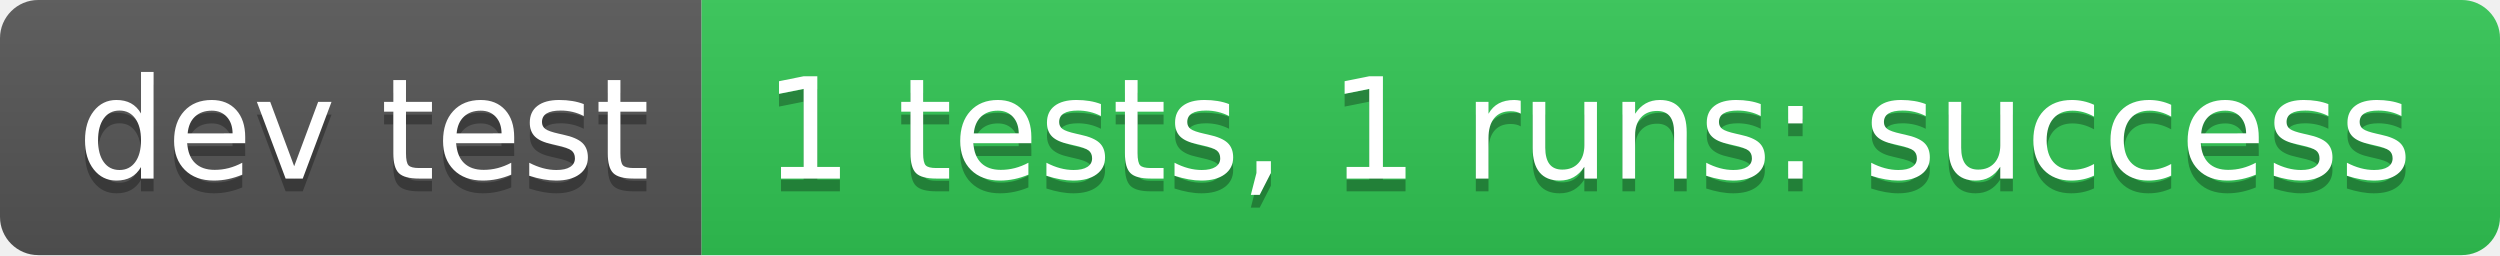
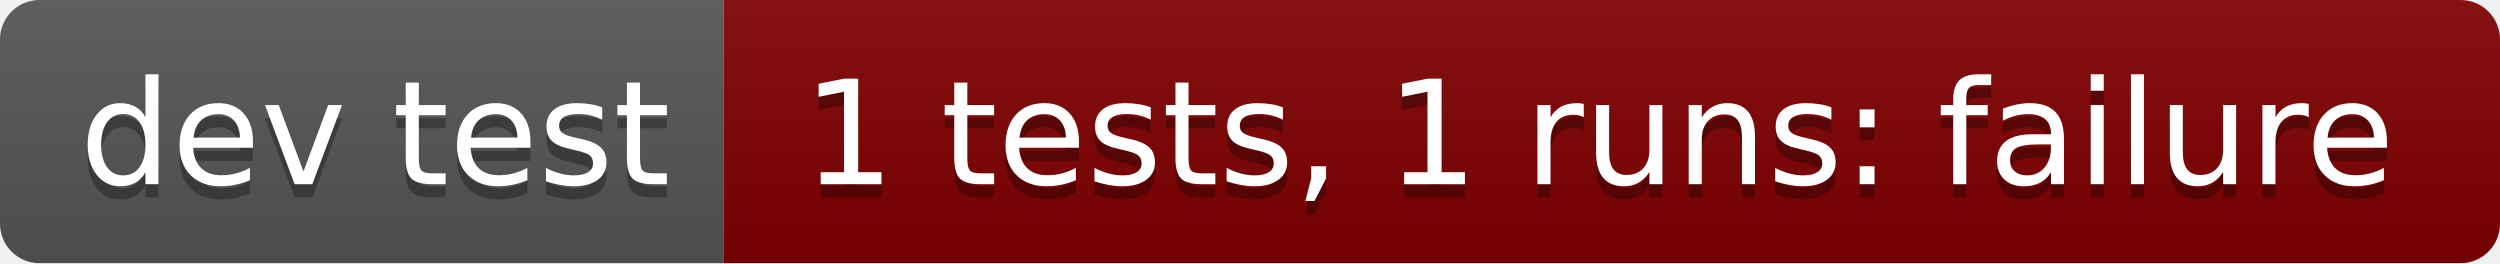
- <svg xmlns="http://www.w3.org/2000/svg" width="196" height="20" role="img" aria-label="dev test: 1 tests, 1 runs: success">
+ <svg xmlns="http://www.w3.org/2000/svg" width="190" height="20" role="img" aria-label="dev test: 1 tests, 1 runs: failure">
  <linearGradient id="s" x2="0" y2="100%">
    <stop offset="0" stop-color="#bbb" stop-opacity=".1" />
    <stop offset="1" stop-opacity=".1" />
  </linearGradient>
  <clipPath id="r">
-     <rect width="196" height="20" rx="3" fill="#fff" />
+     <rect width="190" height="20" rx="3" fill="#fff" />
  </clipPath>
  <g clip-path="url(#r)">
    <rect width="55" height="20" fill="#555" />
-     <rect x="55" width="141" height="20" fill="#31c653" />
-     <rect width="196" height="20" fill="url(#s)" />
+     <rect x="55" width="135" height="20" fill="#800000" />
+     <rect width="190" height="20" fill="url(#s)" />
  </g>
  <g fill="#fff" text-anchor="middle" font-family="Verdana,Geneva,DejaVu Sans,sans-serif" text-rendering="geometricPrecision" font-size="110">
    <text aria-hidden="true" x="285" y="150" fill="#010101" fill-opacity=".3" transform="scale(.1)" textLength="450">dev test</text>
    <text x="285" y="140" transform="scale(.1)" fill="#fff" textLength="450">dev test</text>
-     <text aria-hidden="true" x="1245" y="150" fill="#010101" fill-opacity=".3" transform="scale(.1)" textLength="1310">1 tests, 1 runs: success</text>
-     <text x="1245" y="140" transform="scale(.1)" fill="#fff" textLength="1310">1 tests, 1 runs: success</text>
+     <text aria-hidden="true" x="1215" y="150" fill="#010101" fill-opacity=".3" transform="scale(.1)" textLength="1250">1 tests, 1 runs: failure</text>
+     <text x="1215" y="140" transform="scale(.1)" fill="#fff" textLength="1250">1 tests, 1 runs: failure</text>
  </g>
</svg>
